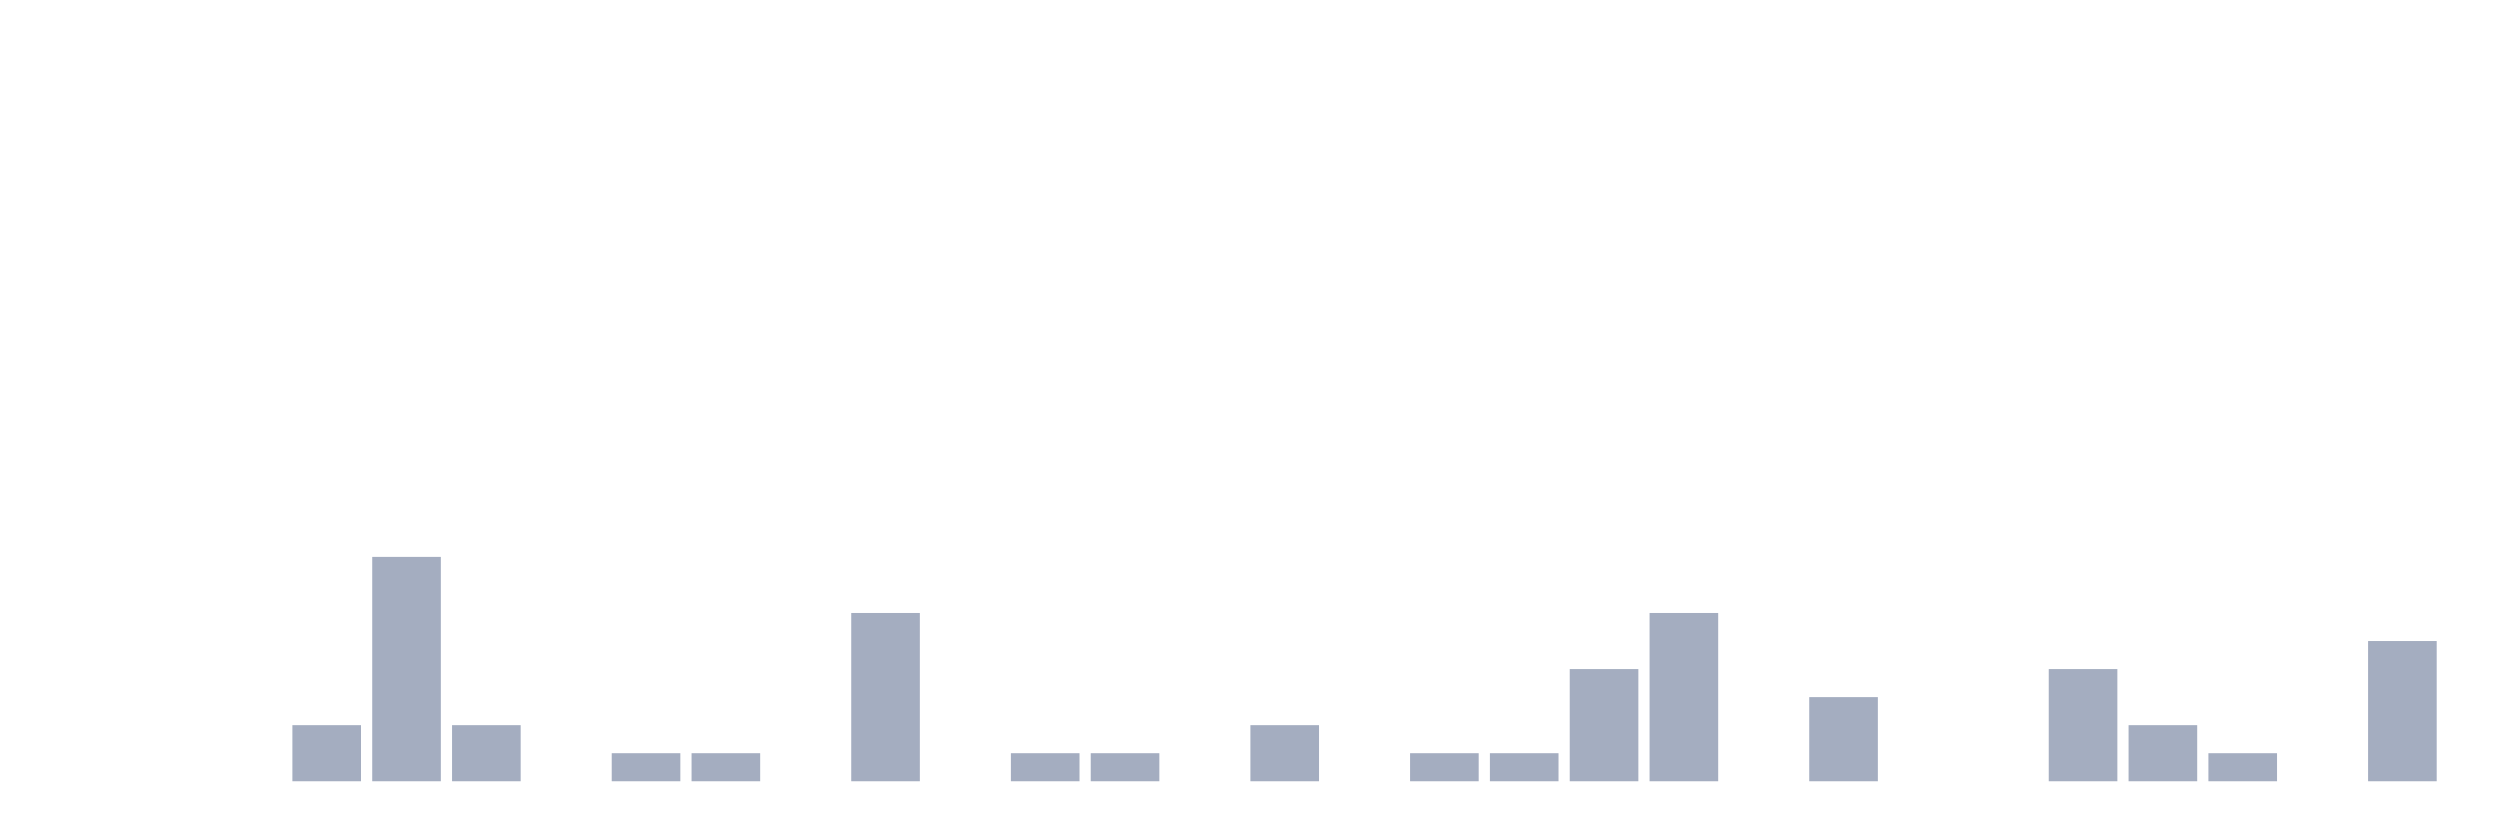
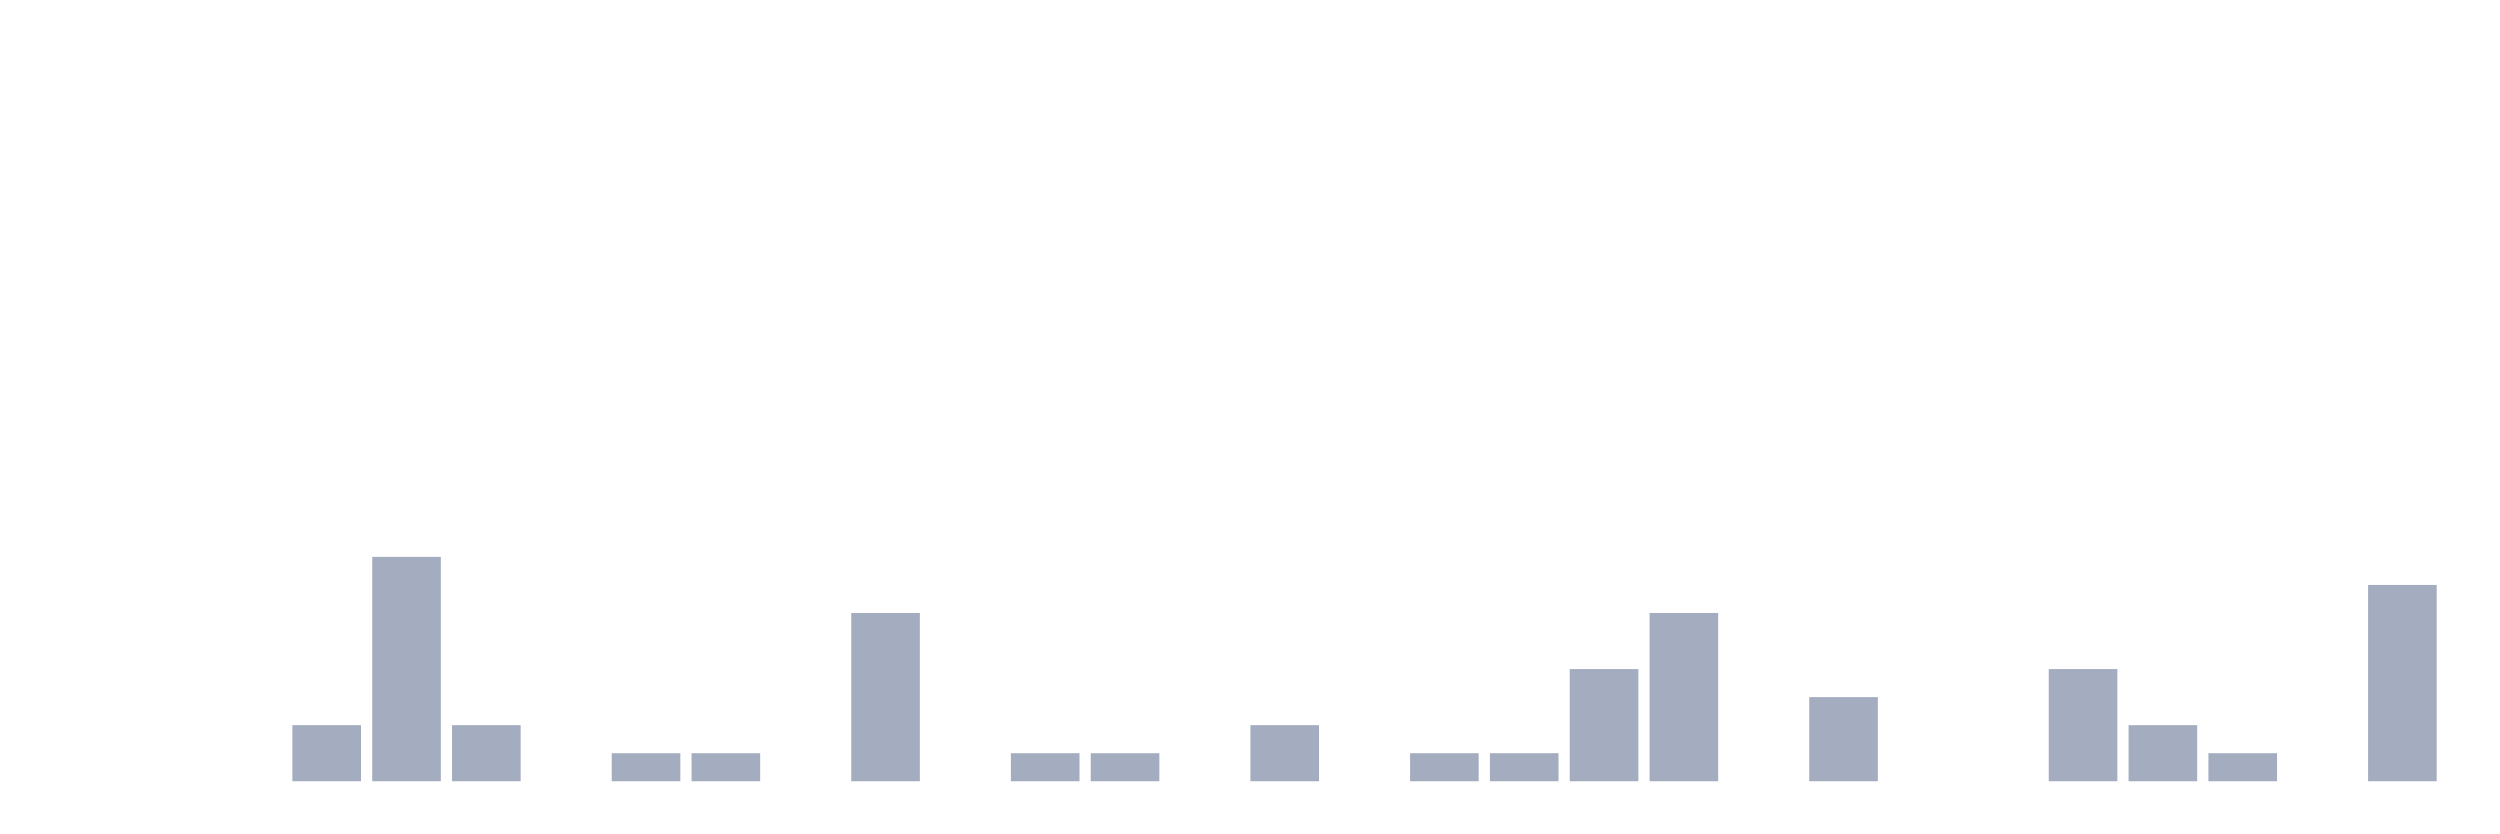
<svg xmlns="http://www.w3.org/2000/svg" viewBox="0 0 480 160">
  <g transform="translate(10,10)">
    <rect class="bar" x="0.153" width="13.175" y="140" height="0" fill="rgb(164,173,192)" />
    <rect class="bar" x="15.482" width="13.175" y="140" height="0" fill="rgb(164,173,192)" />
    <rect class="bar" x="30.81" width="13.175" y="140" height="0" fill="rgb(164,173,192)" />
    <rect class="bar" x="46.138" width="13.175" y="129.231" height="10.769" fill="rgb(164,173,192)" />
    <rect class="bar" x="61.466" width="13.175" y="96.923" height="43.077" fill="rgb(164,173,192)" />
    <rect class="bar" x="76.794" width="13.175" y="129.231" height="10.769" fill="rgb(164,173,192)" />
    <rect class="bar" x="92.123" width="13.175" y="140" height="0" fill="rgb(164,173,192)" />
    <rect class="bar" x="107.451" width="13.175" y="134.615" height="5.385" fill="rgb(164,173,192)" />
    <rect class="bar" x="122.779" width="13.175" y="134.615" height="5.385" fill="rgb(164,173,192)" />
    <rect class="bar" x="138.107" width="13.175" y="140" height="0" fill="rgb(164,173,192)" />
    <rect class="bar" x="153.436" width="13.175" y="107.692" height="32.308" fill="rgb(164,173,192)" />
    <rect class="bar" x="168.764" width="13.175" y="140" height="0" fill="rgb(164,173,192)" />
    <rect class="bar" x="184.092" width="13.175" y="134.615" height="5.385" fill="rgb(164,173,192)" />
    <rect class="bar" x="199.42" width="13.175" y="134.615" height="5.385" fill="rgb(164,173,192)" />
    <rect class="bar" x="214.748" width="13.175" y="140" height="0" fill="rgb(164,173,192)" />
    <rect class="bar" x="230.077" width="13.175" y="129.231" height="10.769" fill="rgb(164,173,192)" />
    <rect class="bar" x="245.405" width="13.175" y="140" height="0" fill="rgb(164,173,192)" />
    <rect class="bar" x="260.733" width="13.175" y="134.615" height="5.385" fill="rgb(164,173,192)" />
    <rect class="bar" x="276.061" width="13.175" y="134.615" height="5.385" fill="rgb(164,173,192)" />
    <rect class="bar" x="291.39" width="13.175" y="118.462" height="21.538" fill="rgb(164,173,192)" />
    <rect class="bar" x="306.718" width="13.175" y="107.692" height="32.308" fill="rgb(164,173,192)" />
    <rect class="bar" x="322.046" width="13.175" y="140" height="0" fill="rgb(164,173,192)" />
    <rect class="bar" x="337.374" width="13.175" y="123.846" height="16.154" fill="rgb(164,173,192)" />
    <rect class="bar" x="352.702" width="13.175" y="140" height="0" fill="rgb(164,173,192)" />
    <rect class="bar" x="368.031" width="13.175" y="140" height="0" fill="rgb(164,173,192)" />
    <rect class="bar" x="383.359" width="13.175" y="118.462" height="21.538" fill="rgb(164,173,192)" />
    <rect class="bar" x="398.687" width="13.175" y="129.231" height="10.769" fill="rgb(164,173,192)" />
    <rect class="bar" x="414.015" width="13.175" y="134.615" height="5.385" fill="rgb(164,173,192)" />
    <rect class="bar" x="429.344" width="13.175" y="140" height="0" fill="rgb(164,173,192)" />
-     <rect class="bar" x="444.672" width="13.175" y="113.077" height="26.923" fill="rgb(164,173,192)" />
+     <rect class="bar" x="444.672" width="13.175" y="102.308" height="37.692" fill="rgb(164,173,192)" />
  </g>
</svg>
